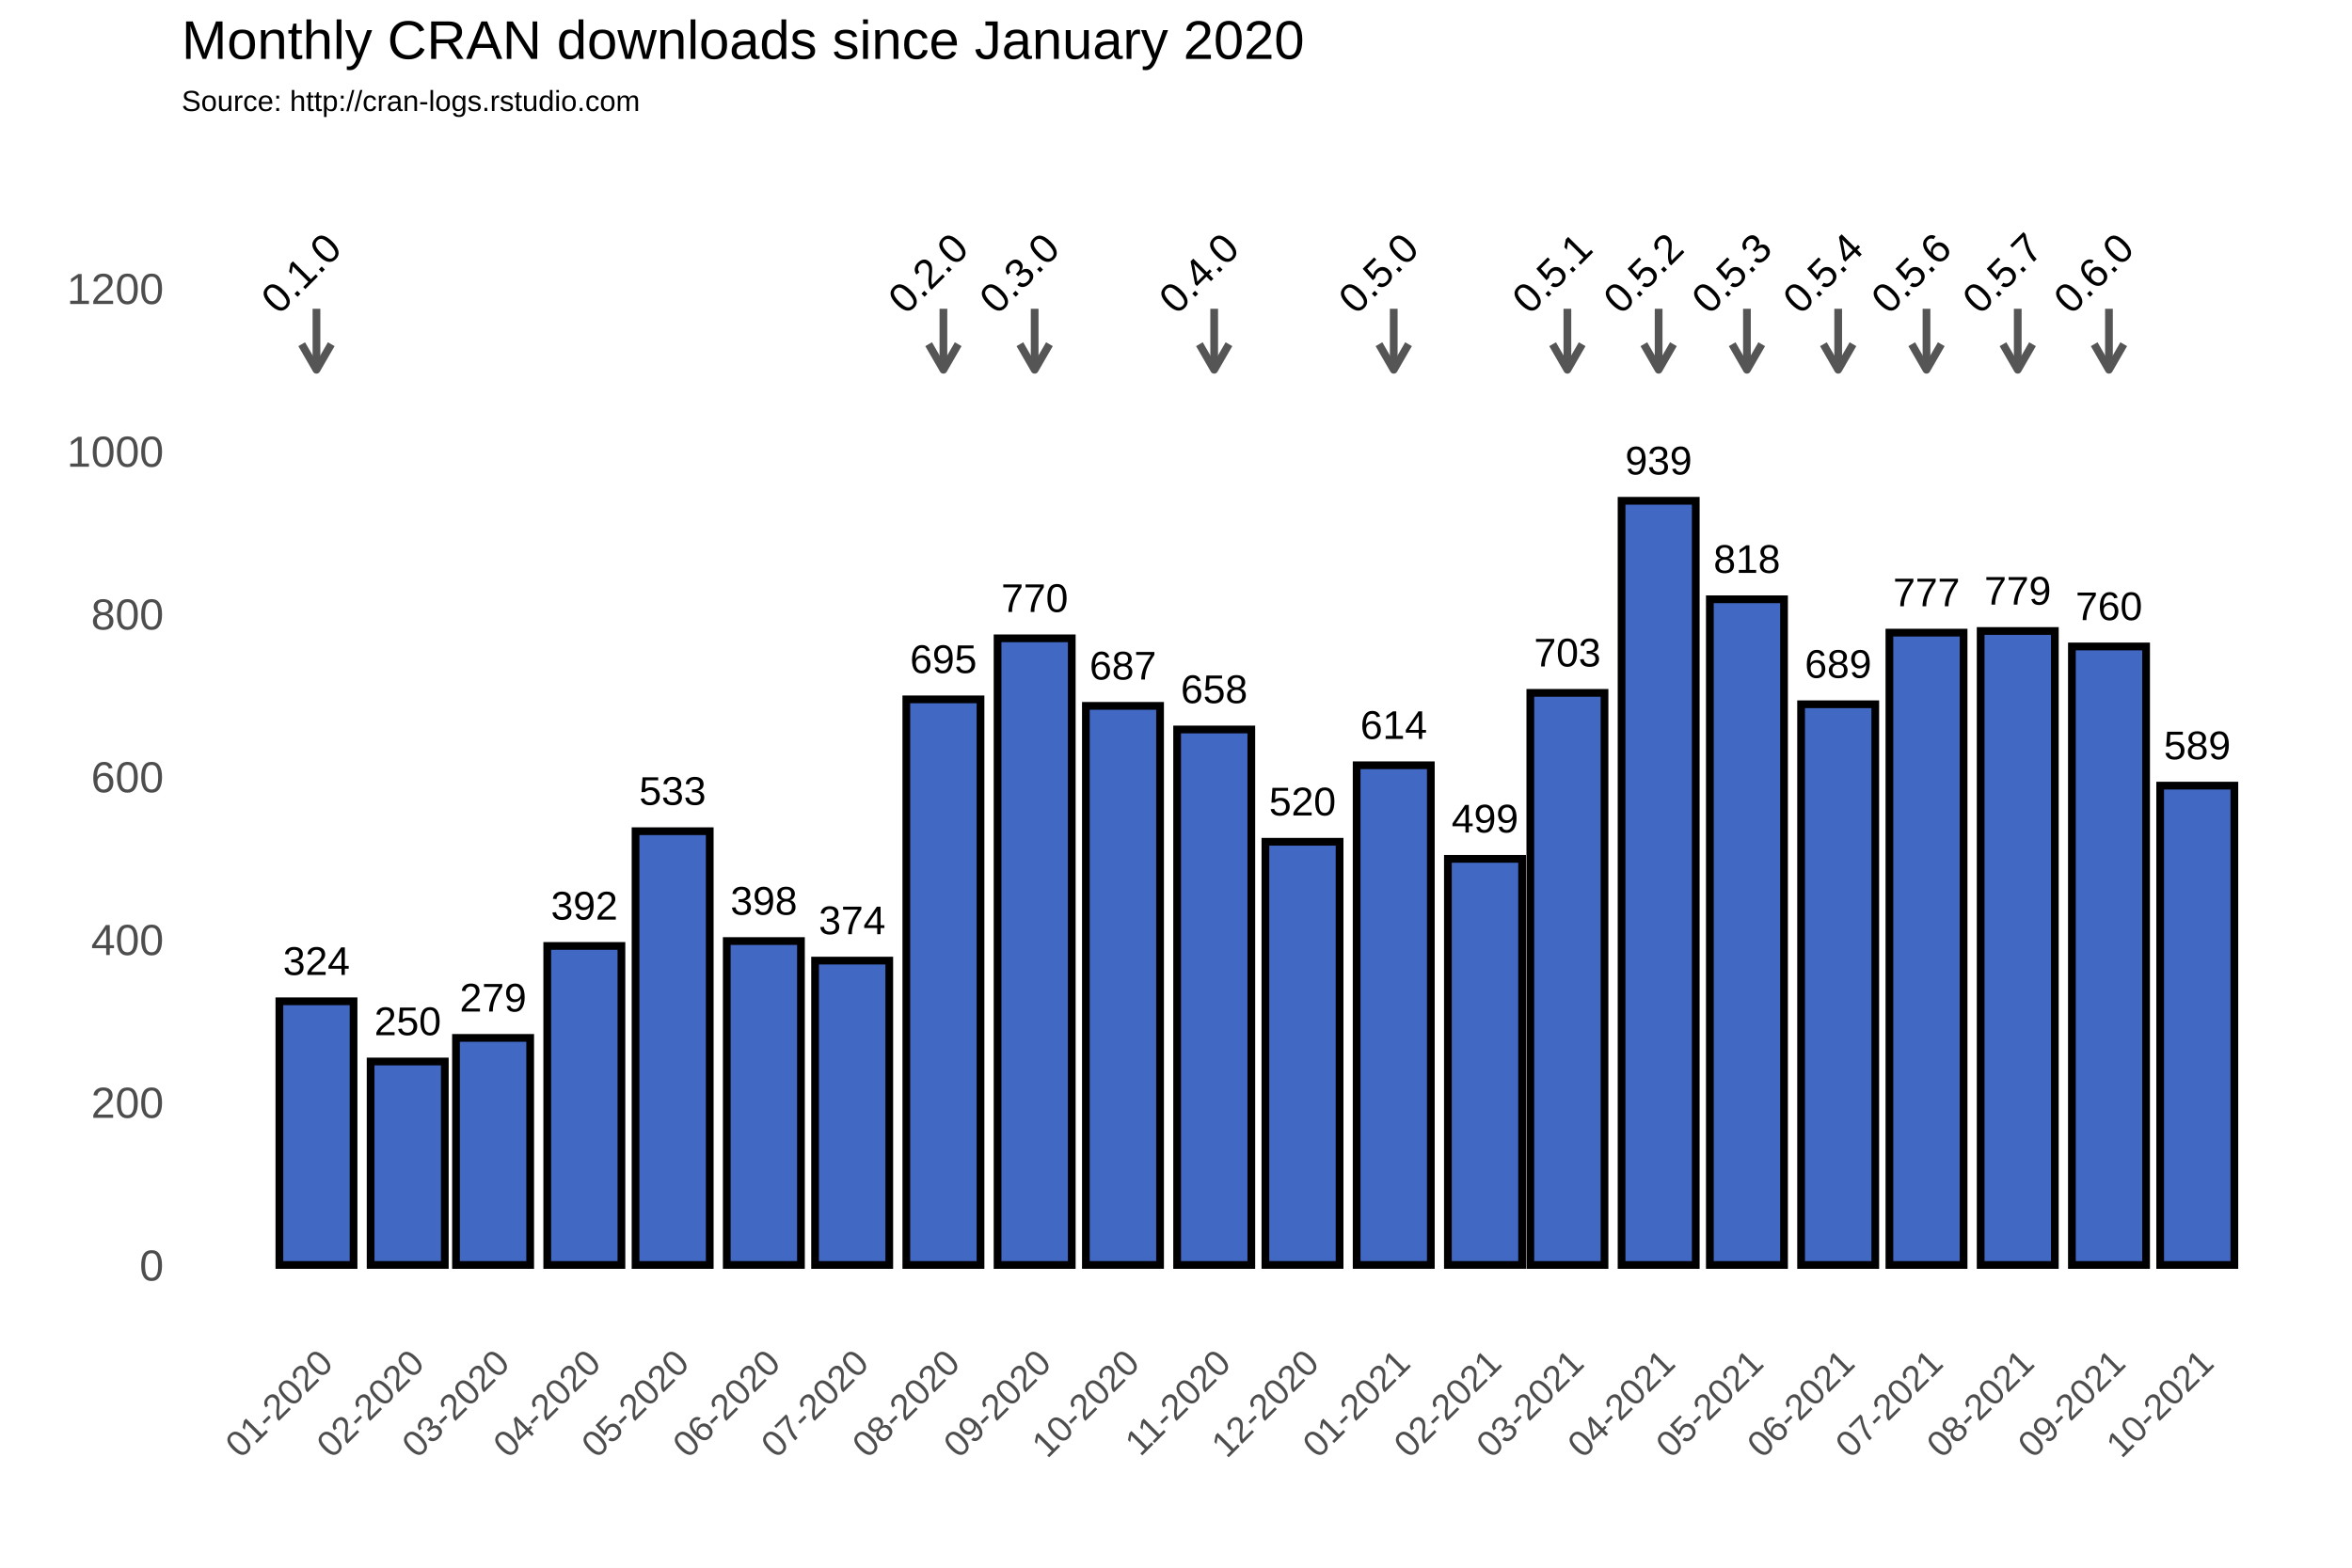
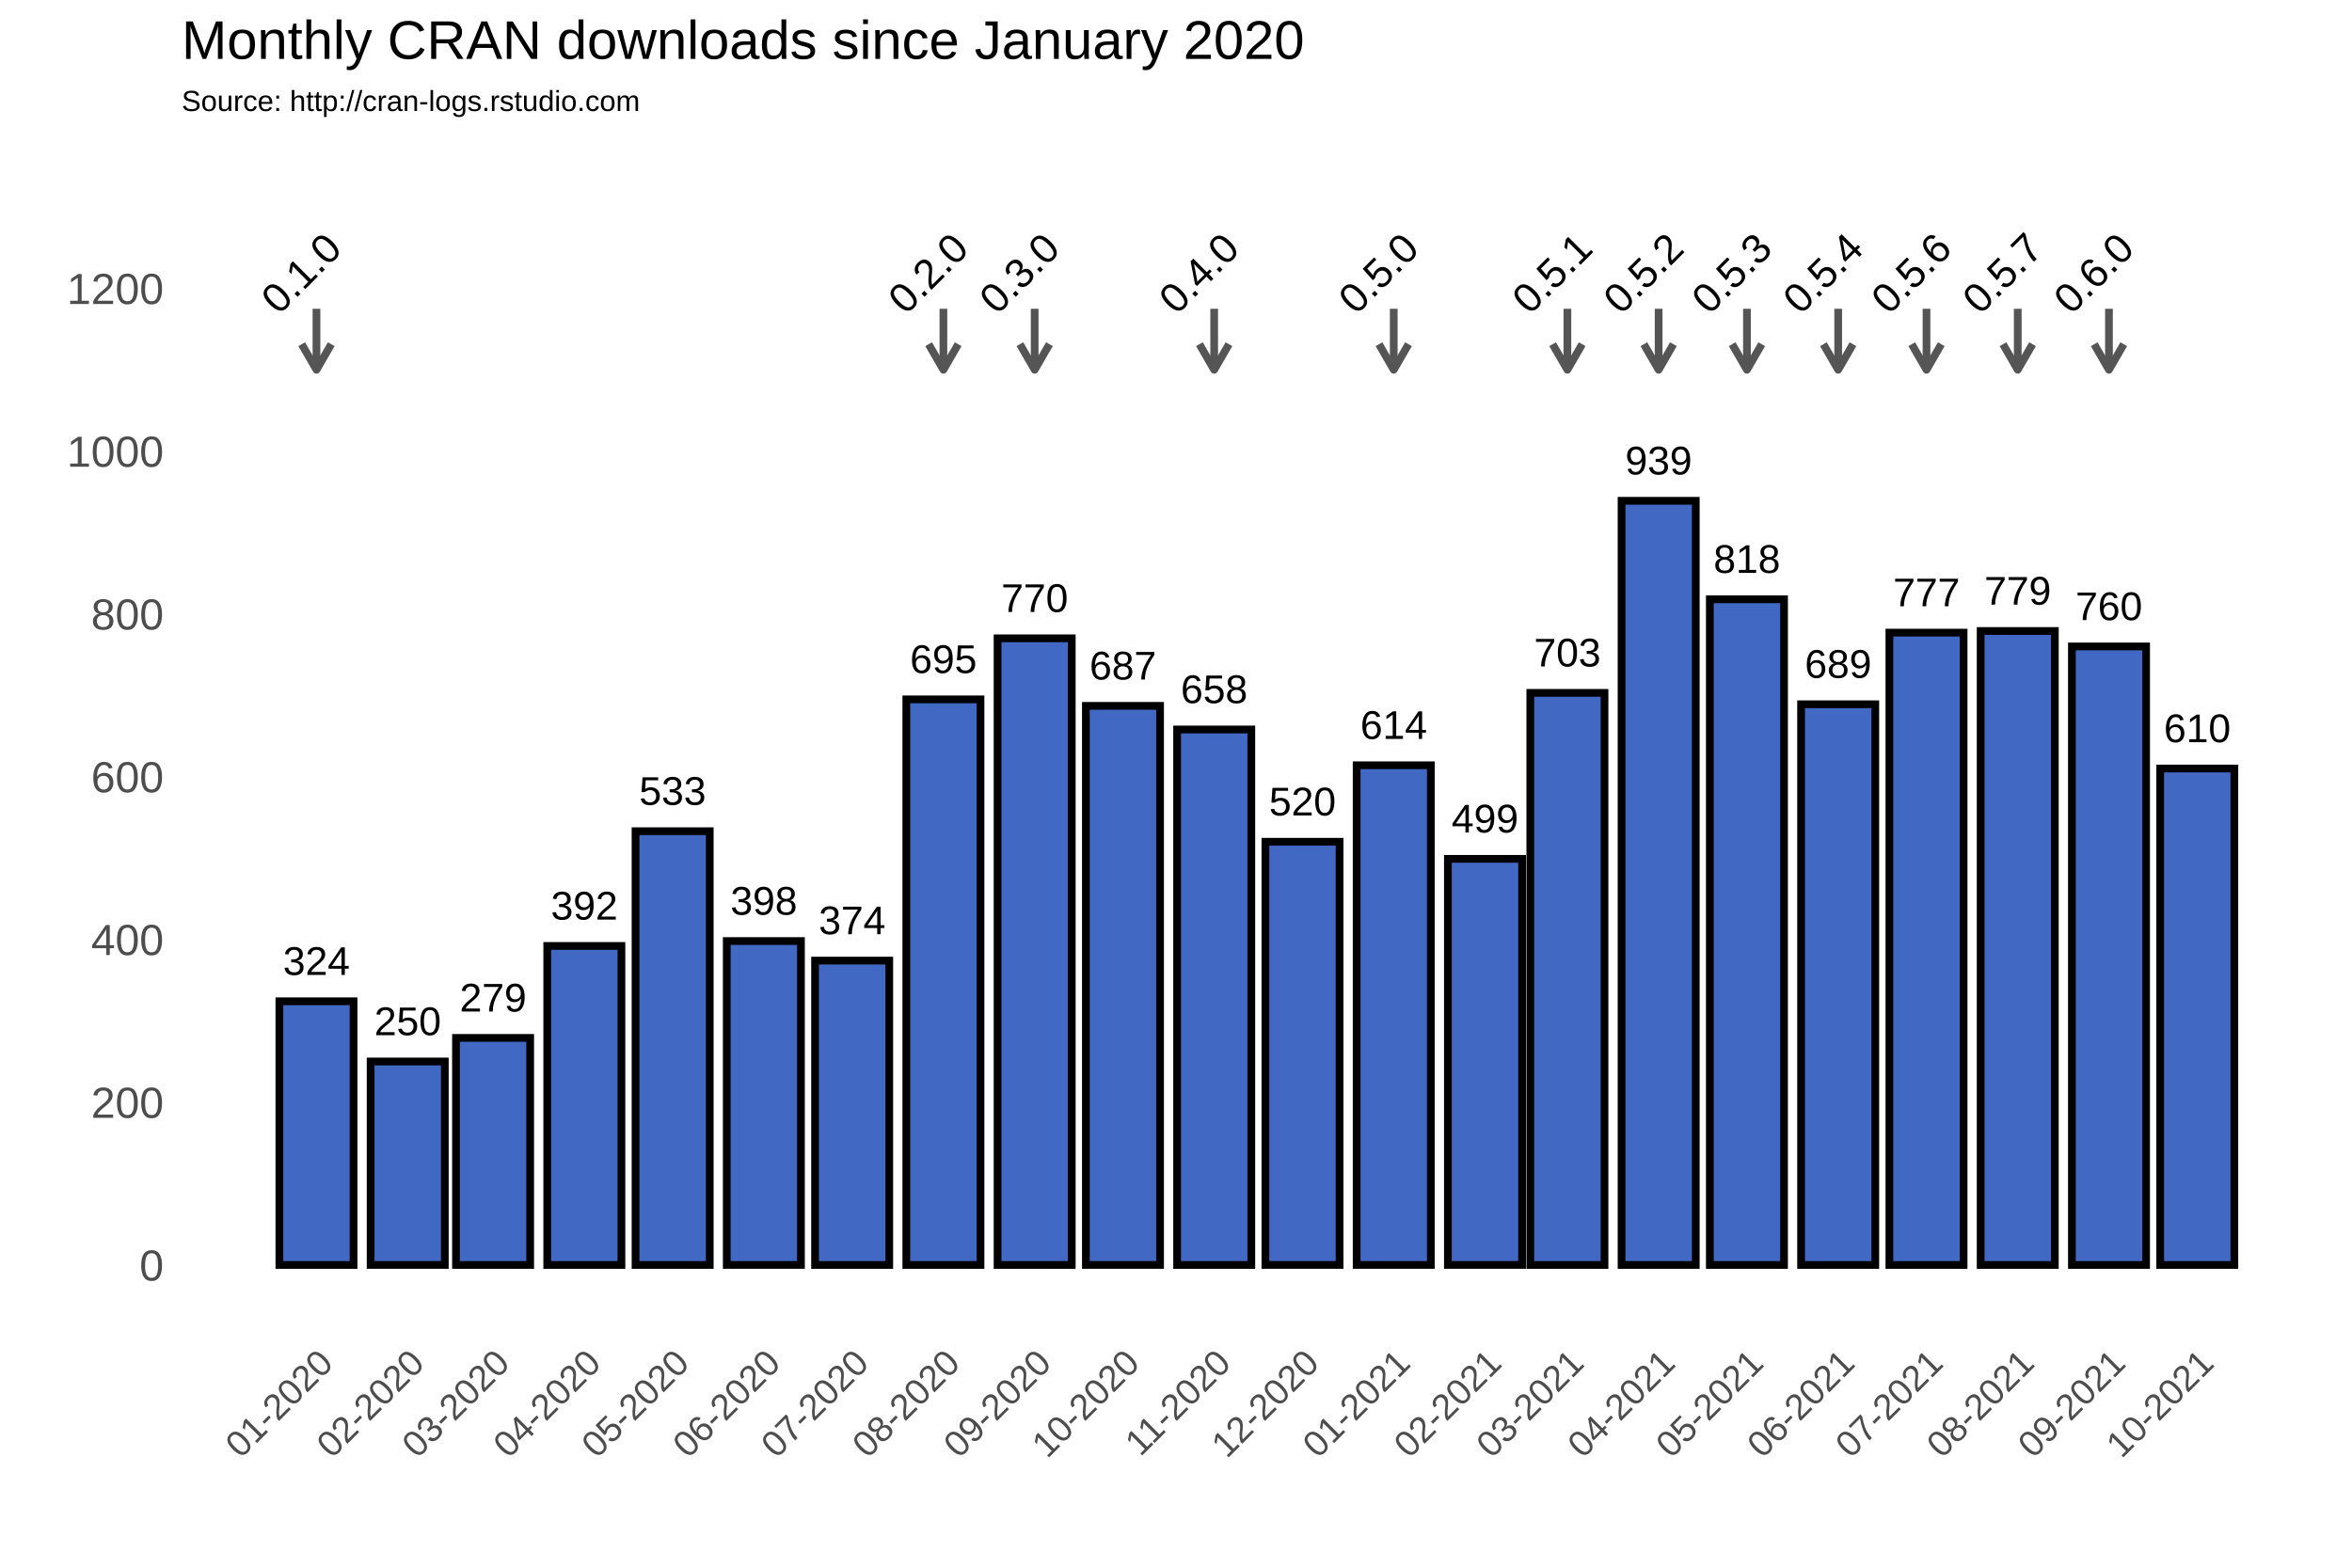
<svg xmlns="http://www.w3.org/2000/svg" class="svglite" width="648.00pt" height="432.00pt" viewBox="0 0 648.00 432.00">
  <defs>
    <style type="text/css">
    .svglite line, .svglite polyline, .svglite polygon, .svglite path, .svglite rect, .svglite circle {
      fill: none;
      stroke: #000000;
      stroke-linecap: round;
      stroke-linejoin: round;
      stroke-miterlimit: 10.00;
    }
  </style>
  </defs>
  <rect width="100%" height="100%" style="stroke: none; fill: #FFFFFF;" />
  <defs>
    <clipPath id="cpMC4wMHw2NDguMDB8MC4wMHw0MzIuMDA=">
      <rect x="0.00" y="0.00" width="648.00" height="432.00" />
    </clipPath>
  </defs>
  <g clip-path="url(#cpMC4wMHw2NDguMDB8MC4wMHw0MzIuMDA=)">
    <rect x="0.00" y="0.00" width="648.00" height="432.00" style="stroke-width: 1.07; stroke: #FFFFFF; fill: #FFFFFF;" />
  </g>
  <defs>
    <clipPath id="cpNTAuMDR8NjQyLjUyfDM3Ljc2fDM2My4zOA==">
      <rect x="50.04" y="37.76" width="592.48" height="325.62" />
    </clipPath>
  </defs>
  <g clip-path="url(#cpNTAuMDR8NjQyLjUyfDM3Ljc2fDM2My4zOA==)">
    <rect x="50.04" y="37.76" width="592.48" height="325.62" style="stroke-width: 1.07; stroke: none;" />
    <polyline points="50.04,326.15 642.52,326.15 " style="stroke-width: 0.53; stroke: #FFFFFF; stroke-linecap: butt;" />
    <polyline points="50.04,281.30 642.52,281.30 " style="stroke-width: 0.53; stroke: #FFFFFF; stroke-linecap: butt;" />
    <polyline points="50.04,236.45 642.52,236.45 " style="stroke-width: 0.53; stroke: #FFFFFF; stroke-linecap: butt;" />
    <polyline points="50.04,191.60 642.52,191.60 " style="stroke-width: 0.53; stroke: #FFFFFF; stroke-linecap: butt;" />
    <polyline points="50.04,146.75 642.52,146.75 " style="stroke-width: 0.53; stroke: #FFFFFF; stroke-linecap: butt;" />
    <polyline points="50.04,101.90 642.52,101.90 " style="stroke-width: 0.53; stroke: #FFFFFF; stroke-linecap: butt;" />
    <polyline points="50.04,57.04 642.52,57.04 " style="stroke-width: 0.53; stroke: #FFFFFF; stroke-linecap: butt;" />
    <polyline points="62.05,363.38 62.05,37.76 " style="stroke-width: 0.53; stroke: #FFFFFF; stroke-linecap: butt;" />
    <polyline points="74.62,363.38 74.62,37.76 " style="stroke-width: 0.53; stroke: #FFFFFF; stroke-linecap: butt;" />
    <polyline points="99.76,363.38 99.76,37.76 " style="stroke-width: 0.53; stroke: #FFFFFF; stroke-linecap: butt;" />
    <polyline points="124.09,363.38 124.09,37.76 " style="stroke-width: 0.53; stroke: #FFFFFF; stroke-linecap: butt;" />
    <polyline points="148.42,363.38 148.42,37.76 " style="stroke-width: 0.53; stroke: #FFFFFF; stroke-linecap: butt;" />
    <polyline points="173.15,363.38 173.15,37.76 " style="stroke-width: 0.53; stroke: #FFFFFF; stroke-linecap: butt;" />
    <polyline points="197.88,363.38 197.88,37.76 " style="stroke-width: 0.53; stroke: #FFFFFF; stroke-linecap: butt;" />
    <polyline points="222.62,363.38 222.62,37.76 " style="stroke-width: 0.53; stroke: #FFFFFF; stroke-linecap: butt;" />
    <polyline points="247.35,363.38 247.35,37.76 " style="stroke-width: 0.53; stroke: #FFFFFF; stroke-linecap: butt;" />
    <polyline points="272.49,363.38 272.49,37.76 " style="stroke-width: 0.53; stroke: #FFFFFF; stroke-linecap: butt;" />
    <polyline points="297.22,363.38 297.22,37.76 " style="stroke-width: 0.53; stroke: #FFFFFF; stroke-linecap: butt;" />
    <polyline points="321.95,363.38 321.95,37.76 " style="stroke-width: 0.53; stroke: #FFFFFF; stroke-linecap: butt;" />
    <polyline points="346.69,363.38 346.69,37.76 " style="stroke-width: 0.53; stroke: #FFFFFF; stroke-linecap: butt;" />
    <polyline points="371.42,363.38 371.42,37.76 " style="stroke-width: 0.53; stroke: #FFFFFF; stroke-linecap: butt;" />
    <polyline points="396.56,363.38 396.56,37.76 " style="stroke-width: 0.53; stroke: #FFFFFF; stroke-linecap: butt;" />
    <polyline points="420.48,363.38 420.48,37.76 " style="stroke-width: 0.53; stroke: #FFFFFF; stroke-linecap: butt;" />
    <polyline points="444.40,363.38 444.40,37.76 " style="stroke-width: 0.53; stroke: #FFFFFF; stroke-linecap: butt;" />
    <polyline points="469.14,363.38 469.14,37.76 " style="stroke-width: 0.53; stroke: #FFFFFF; stroke-linecap: butt;" />
    <polyline points="493.87,363.38 493.87,37.76 " style="stroke-width: 0.53; stroke: #FFFFFF; stroke-linecap: butt;" />
    <polyline points="518.60,363.38 518.60,37.76 " style="stroke-width: 0.53; stroke: #FFFFFF; stroke-linecap: butt;" />
    <polyline points="543.34,363.38 543.34,37.76 " style="stroke-width: 0.53; stroke: #FFFFFF; stroke-linecap: butt;" />
    <polyline points="568.48,363.38 568.48,37.76 " style="stroke-width: 0.53; stroke: #FFFFFF; stroke-linecap: butt;" />
    <polyline points="593.21,363.38 593.21,37.76 " style="stroke-width: 0.53; stroke: #FFFFFF; stroke-linecap: butt;" />
    <polyline points="617.94,363.38 617.94,37.76 " style="stroke-width: 0.53; stroke: #FFFFFF; stroke-linecap: butt;" />
    <polyline points="630.51,363.38 630.51,37.76 " style="stroke-width: 0.53; stroke: #FFFFFF; stroke-linecap: butt;" />
    <polyline points="50.04,348.58 642.52,348.58 " style="stroke-width: 1.07; stroke: #FFFFFF; stroke-linecap: butt;" />
    <polyline points="50.04,303.73 642.52,303.73 " style="stroke-width: 1.07; stroke: #FFFFFF; stroke-linecap: butt;" />
    <polyline points="50.04,258.88 642.52,258.88 " style="stroke-width: 1.07; stroke: #FFFFFF; stroke-linecap: butt;" />
    <polyline points="50.04,214.02 642.52,214.02 " style="stroke-width: 1.07; stroke: #FFFFFF; stroke-linecap: butt;" />
    <polyline points="50.04,169.17 642.52,169.17 " style="stroke-width: 1.07; stroke: #FFFFFF; stroke-linecap: butt;" />
    <polyline points="50.04,124.32 642.52,124.32 " style="stroke-width: 1.07; stroke: #FFFFFF; stroke-linecap: butt;" />
    <polyline points="50.04,79.47 642.52,79.47 " style="stroke-width: 1.07; stroke: #FFFFFF; stroke-linecap: butt;" />
    <polyline points="87.19,363.38 87.19,37.76 " style="stroke-width: 1.07; stroke: #FFFFFF; stroke-linecap: butt;" />
    <polyline points="112.33,363.38 112.33,37.76 " style="stroke-width: 1.07; stroke: #FFFFFF; stroke-linecap: butt;" />
    <polyline points="135.85,363.38 135.85,37.76 " style="stroke-width: 1.07; stroke: #FFFFFF; stroke-linecap: butt;" />
    <polyline points="160.99,363.38 160.99,37.76 " style="stroke-width: 1.07; stroke: #FFFFFF; stroke-linecap: butt;" />
    <polyline points="185.31,363.38 185.31,37.76 " style="stroke-width: 1.07; stroke: #FFFFFF; stroke-linecap: butt;" />
    <polyline points="210.45,363.38 210.45,37.76 " style="stroke-width: 1.07; stroke: #FFFFFF; stroke-linecap: butt;" />
    <polyline points="234.78,363.38 234.78,37.76 " style="stroke-width: 1.07; stroke: #FFFFFF; stroke-linecap: butt;" />
    <polyline points="259.92,363.38 259.92,37.76 " style="stroke-width: 1.07; stroke: #FFFFFF; stroke-linecap: butt;" />
    <polyline points="285.06,363.38 285.06,37.76 " style="stroke-width: 1.07; stroke: #FFFFFF; stroke-linecap: butt;" />
    <polyline points="309.38,363.38 309.38,37.76 " style="stroke-width: 1.07; stroke: #FFFFFF; stroke-linecap: butt;" />
    <polyline points="334.52,363.38 334.52,37.76 " style="stroke-width: 1.07; stroke: #FFFFFF; stroke-linecap: butt;" />
    <polyline points="358.85,363.38 358.85,37.76 " style="stroke-width: 1.07; stroke: #FFFFFF; stroke-linecap: butt;" />
    <polyline points="383.99,363.38 383.99,37.76 " style="stroke-width: 1.07; stroke: #FFFFFF; stroke-linecap: butt;" />
    <polyline points="409.13,363.38 409.13,37.76 " style="stroke-width: 1.07; stroke: #FFFFFF; stroke-linecap: butt;" />
    <polyline points="431.83,363.38 431.83,37.76 " style="stroke-width: 1.07; stroke: #FFFFFF; stroke-linecap: butt;" />
    <polyline points="456.97,363.38 456.97,37.76 " style="stroke-width: 1.07; stroke: #FFFFFF; stroke-linecap: butt;" />
    <polyline points="481.30,363.38 481.30,37.76 " style="stroke-width: 1.07; stroke: #FFFFFF; stroke-linecap: butt;" />
    <polyline points="506.44,363.38 506.44,37.76 " style="stroke-width: 1.07; stroke: #FFFFFF; stroke-linecap: butt;" />
    <polyline points="530.77,363.38 530.77,37.76 " style="stroke-width: 1.07; stroke: #FFFFFF; stroke-linecap: butt;" />
    <polyline points="555.91,363.38 555.91,37.76 " style="stroke-width: 1.07; stroke: #FFFFFF; stroke-linecap: butt;" />
    <polyline points="581.04,363.38 581.04,37.76 " style="stroke-width: 1.07; stroke: #FFFFFF; stroke-linecap: butt;" />
    <polyline points="605.37,363.38 605.37,37.76 " style="stroke-width: 1.07; stroke: #FFFFFF; stroke-linecap: butt;" />
    <rect x="76.97" y="275.92" width="20.44" height="72.66" style="stroke-width: 2.13; stroke-linecap: square; stroke-linejoin: miter; fill: #4168C3;" />
    <rect x="102.11" y="292.51" width="20.44" height="56.06" style="stroke-width: 2.13; stroke-linecap: square; stroke-linejoin: miter; fill: #4168C3;" />
    <rect x="125.63" y="286.01" width="20.44" height="62.57" style="stroke-width: 2.13; stroke-linecap: square; stroke-linejoin: miter; fill: #4168C3;" />
    <rect x="150.77" y="260.67" width="20.44" height="87.91" style="stroke-width: 2.13; stroke-linecap: square; stroke-linejoin: miter; fill: #4168C3;" />
    <rect x="175.10" y="229.05" width="20.44" height="119.53" style="stroke-width: 2.13; stroke-linecap: square; stroke-linejoin: miter; fill: #4168C3;" />
    <rect x="200.23" y="259.32" width="20.44" height="89.25" style="stroke-width: 2.13; stroke-linecap: square; stroke-linejoin: miter; fill: #4168C3;" />
    <rect x="224.56" y="264.71" width="20.44" height="83.87" style="stroke-width: 2.13; stroke-linecap: square; stroke-linejoin: miter; fill: #4168C3;" />
    <rect x="249.70" y="192.72" width="20.44" height="155.86" style="stroke-width: 2.13; stroke-linecap: square; stroke-linejoin: miter; fill: #4168C3;" />
    <rect x="274.84" y="175.90" width="20.44" height="172.68" style="stroke-width: 2.13; stroke-linecap: square; stroke-linejoin: miter; fill: #4168C3;" />
    <rect x="299.17" y="194.51" width="20.44" height="154.06" style="stroke-width: 2.13; stroke-linecap: square; stroke-linejoin: miter; fill: #4168C3;" />
    <rect x="324.31" y="201.02" width="20.44" height="147.56" style="stroke-width: 2.13; stroke-linecap: square; stroke-linejoin: miter; fill: #4168C3;" />
    <rect x="348.63" y="231.96" width="20.44" height="116.61" style="stroke-width: 2.13; stroke-linecap: square; stroke-linejoin: miter; fill: #4168C3;" />
    <rect x="373.77" y="210.88" width="20.44" height="137.69" style="stroke-width: 2.13; stroke-linecap: square; stroke-linejoin: miter; fill: #4168C3;" />
    <rect x="398.91" y="236.67" width="20.44" height="111.90" style="stroke-width: 2.13; stroke-linecap: square; stroke-linejoin: miter; fill: #4168C3;" />
    <rect x="421.62" y="190.93" width="20.44" height="157.65" style="stroke-width: 2.13; stroke-linecap: square; stroke-linejoin: miter; fill: #4168C3;" />
    <rect x="446.76" y="138.00" width="20.44" height="210.58" style="stroke-width: 2.13; stroke-linecap: square; stroke-linejoin: miter; fill: #4168C3;" />
    <rect x="471.08" y="165.14" width="20.44" height="183.44" style="stroke-width: 2.13; stroke-linecap: square; stroke-linejoin: miter; fill: #4168C3;" />
    <rect x="496.22" y="194.07" width="20.44" height="154.51" style="stroke-width: 2.13; stroke-linecap: square; stroke-linejoin: miter; fill: #4168C3;" />
    <rect x="520.55" y="174.33" width="20.44" height="174.25" style="stroke-width: 2.13; stroke-linecap: square; stroke-linejoin: miter; fill: #4168C3;" />
    <rect x="545.69" y="173.88" width="20.44" height="174.70" style="stroke-width: 2.13; stroke-linecap: square; stroke-linejoin: miter; fill: #4168C3;" />
    <rect x="570.83" y="178.14" width="20.44" height="170.44" style="stroke-width: 2.13; stroke-linecap: square; stroke-linejoin: miter; fill: #4168C3;" />
-     <rect x="595.15" y="216.49" width="20.44" height="132.09" style="stroke-width: 2.13; stroke-linecap: square; stroke-linejoin: miter; fill: #4168C3;" />
+     <rect x="595.15" y="211.78" width="20.44" height="136.80" style="stroke-width: 2.13; stroke-linecap: square; stroke-linejoin: miter; fill: #4168C3;" />
    <text x="87.19" y="268.66" text-anchor="middle" style="font-size: 11.04px; font-family: Arial;" textLength="18.40px" lengthAdjust="spacingAndGlyphs">324</text>
    <text x="112.33" y="285.25" text-anchor="middle" style="font-size: 11.04px; font-family: Arial;" textLength="18.40px" lengthAdjust="spacingAndGlyphs">250</text>
    <text x="135.85" y="278.75" text-anchor="middle" style="font-size: 11.04px; font-family: Arial;" textLength="18.40px" lengthAdjust="spacingAndGlyphs">279</text>
    <text x="160.99" y="253.41" text-anchor="middle" style="font-size: 11.04px; font-family: Arial;" textLength="18.40px" lengthAdjust="spacingAndGlyphs">392</text>
    <text x="185.31" y="221.79" text-anchor="middle" style="font-size: 11.04px; font-family: Arial;" textLength="18.40px" lengthAdjust="spacingAndGlyphs">533</text>
    <text x="210.45" y="252.06" text-anchor="middle" style="font-size: 11.04px; font-family: Arial;" textLength="18.40px" lengthAdjust="spacingAndGlyphs">398</text>
    <text x="234.78" y="257.44" text-anchor="middle" style="font-size: 11.04px; font-family: Arial;" textLength="18.40px" lengthAdjust="spacingAndGlyphs">374</text>
    <text x="259.92" y="185.46" text-anchor="middle" style="font-size: 11.04px; font-family: Arial;" textLength="18.40px" lengthAdjust="spacingAndGlyphs">695</text>
    <text x="285.06" y="168.64" text-anchor="middle" style="font-size: 11.04px; font-family: Arial;" textLength="18.40px" lengthAdjust="spacingAndGlyphs">770</text>
    <text x="309.38" y="187.25" text-anchor="middle" style="font-size: 11.04px; font-family: Arial;" textLength="18.40px" lengthAdjust="spacingAndGlyphs">687</text>
    <text x="334.52" y="193.75" text-anchor="middle" style="font-size: 11.04px; font-family: Arial;" textLength="18.40px" lengthAdjust="spacingAndGlyphs">658</text>
    <text x="358.85" y="224.70" text-anchor="middle" style="font-size: 11.04px; font-family: Arial;" textLength="18.40px" lengthAdjust="spacingAndGlyphs">520</text>
    <text x="383.99" y="203.62" text-anchor="middle" style="font-size: 11.04px; font-family: Arial;" textLength="18.40px" lengthAdjust="spacingAndGlyphs">614</text>
    <text x="409.13" y="229.41" text-anchor="middle" style="font-size: 11.04px; font-family: Arial;" textLength="18.40px" lengthAdjust="spacingAndGlyphs">499</text>
    <text x="431.83" y="183.66" text-anchor="middle" style="font-size: 11.04px; font-family: Arial;" textLength="18.40px" lengthAdjust="spacingAndGlyphs">703</text>
    <text x="456.97" y="130.74" text-anchor="middle" style="font-size: 11.04px; font-family: Arial;" textLength="18.40px" lengthAdjust="spacingAndGlyphs">939</text>
    <text x="481.30" y="157.87" text-anchor="middle" style="font-size: 11.04px; font-family: Arial;" textLength="18.40px" lengthAdjust="spacingAndGlyphs">818</text>
    <text x="506.44" y="186.80" text-anchor="middle" style="font-size: 11.04px; font-family: Arial;" textLength="18.40px" lengthAdjust="spacingAndGlyphs">689</text>
    <text x="530.77" y="167.07" text-anchor="middle" style="font-size: 11.04px; font-family: Arial;" textLength="18.40px" lengthAdjust="spacingAndGlyphs">777</text>
    <text x="555.91" y="166.62" text-anchor="middle" style="font-size: 11.04px; font-family: Arial;" textLength="18.40px" lengthAdjust="spacingAndGlyphs">779</text>
    <text x="581.04" y="170.88" text-anchor="middle" style="font-size: 11.04px; font-family: Arial;" textLength="18.40px" lengthAdjust="spacingAndGlyphs">760</text>
-     <text x="605.37" y="209.23" text-anchor="middle" style="font-size: 11.04px; font-family: Arial;" textLength="18.40px" lengthAdjust="spacingAndGlyphs">589</text>
+     <text x="605.37" y="204.52" text-anchor="middle" style="font-size: 11.04px; font-family: Arial;" textLength="18.40px" lengthAdjust="spacingAndGlyphs">610</text>
    <line x1="87.19" y1="85.08" x2="87.19" y2="101.90" style="stroke-width: 2.13; stroke: #555555; stroke-linecap: butt;" />
    <polyline points="83.12,94.85 87.19,101.90 91.26,94.85 " style="stroke-width: 2.13; stroke: #555555; stroke-linecap: butt;" />
    <line x1="259.92" y1="85.08" x2="259.92" y2="101.90" style="stroke-width: 2.13; stroke: #555555; stroke-linecap: butt;" />
    <polyline points="255.85,94.85 259.92,101.90 263.99,94.85 " style="stroke-width: 2.13; stroke: #555555; stroke-linecap: butt;" />
    <line x1="285.06" y1="85.08" x2="285.06" y2="101.90" style="stroke-width: 2.13; stroke: #555555; stroke-linecap: butt;" />
    <polyline points="280.99,94.85 285.06,101.90 289.13,94.85 " style="stroke-width: 2.13; stroke: #555555; stroke-linecap: butt;" />
    <line x1="334.52" y1="85.08" x2="334.52" y2="101.90" style="stroke-width: 2.13; stroke: #555555; stroke-linecap: butt;" />
    <polyline points="330.45,94.85 334.52,101.90 338.59,94.85 " style="stroke-width: 2.13; stroke: #555555; stroke-linecap: butt;" />
    <line x1="383.99" y1="85.08" x2="383.99" y2="101.90" style="stroke-width: 2.13; stroke: #555555; stroke-linecap: butt;" />
    <polyline points="379.92,94.85 383.99,101.90 388.06,94.85 " style="stroke-width: 2.13; stroke: #555555; stroke-linecap: butt;" />
    <line x1="431.83" y1="85.08" x2="431.83" y2="101.90" style="stroke-width: 2.13; stroke: #555555; stroke-linecap: butt;" />
    <polyline points="427.76,94.85 431.83,101.90 435.90,94.85 " style="stroke-width: 2.13; stroke: #555555; stroke-linecap: butt;" />
    <line x1="456.97" y1="85.08" x2="456.97" y2="101.90" style="stroke-width: 2.13; stroke: #555555; stroke-linecap: butt;" />
    <polyline points="452.90,94.85 456.97,101.90 461.04,94.85 " style="stroke-width: 2.13; stroke: #555555; stroke-linecap: butt;" />
    <line x1="481.30" y1="85.08" x2="481.30" y2="101.90" style="stroke-width: 2.13; stroke: #555555; stroke-linecap: butt;" />
    <polyline points="477.23,94.85 481.30,101.90 485.37,94.85 " style="stroke-width: 2.13; stroke: #555555; stroke-linecap: butt;" />
    <line x1="506.44" y1="85.08" x2="506.44" y2="101.90" style="stroke-width: 2.13; stroke: #555555; stroke-linecap: butt;" />
    <polyline points="502.37,94.85 506.44,101.90 510.51,94.85 " style="stroke-width: 2.13; stroke: #555555; stroke-linecap: butt;" />
    <line x1="530.77" y1="85.08" x2="530.77" y2="101.90" style="stroke-width: 2.13; stroke: #555555; stroke-linecap: butt;" />
    <polyline points="526.70,94.85 530.77,101.90 534.84,94.85 " style="stroke-width: 2.13; stroke: #555555; stroke-linecap: butt;" />
    <line x1="555.91" y1="85.08" x2="555.91" y2="101.90" style="stroke-width: 2.13; stroke: #555555; stroke-linecap: butt;" />
    <polyline points="551.84,94.85 555.91,101.90 559.98,94.85 " style="stroke-width: 2.13; stroke: #555555; stroke-linecap: butt;" />
    <line x1="581.04" y1="85.08" x2="581.04" y2="101.90" style="stroke-width: 2.13; stroke: #555555; stroke-linecap: butt;" />
    <polyline points="576.97,94.85 581.04,101.90 585.11,94.85 " style="stroke-width: 2.13; stroke: #555555; stroke-linecap: butt;" />
    <text transform="translate(85.75,78.03) rotate(-45)" text-anchor="middle" style="font-size: 11.38px; font-family: Arial;" textLength="25.31px" lengthAdjust="spacingAndGlyphs">0.1.0</text>
    <text transform="translate(258.48,78.03) rotate(-45)" text-anchor="middle" style="font-size: 11.38px; font-family: Arial;" textLength="25.31px" lengthAdjust="spacingAndGlyphs">0.2.0</text>
    <text transform="translate(283.62,78.03) rotate(-45)" text-anchor="middle" style="font-size: 11.38px; font-family: Arial;" textLength="25.31px" lengthAdjust="spacingAndGlyphs">0.3.0</text>
    <text transform="translate(333.08,78.03) rotate(-45)" text-anchor="middle" style="font-size: 11.38px; font-family: Arial;" textLength="25.31px" lengthAdjust="spacingAndGlyphs">0.4.0</text>
    <text transform="translate(382.55,78.03) rotate(-45)" text-anchor="middle" style="font-size: 11.38px; font-family: Arial;" textLength="25.31px" lengthAdjust="spacingAndGlyphs">0.5.0</text>
    <text transform="translate(430.39,78.03) rotate(-45)" text-anchor="middle" style="font-size: 11.38px; font-family: Arial;" textLength="25.31px" lengthAdjust="spacingAndGlyphs">0.5.1</text>
    <text transform="translate(455.53,78.03) rotate(-45)" text-anchor="middle" style="font-size: 11.38px; font-family: Arial;" textLength="25.31px" lengthAdjust="spacingAndGlyphs">0.5.2</text>
    <text transform="translate(479.86,78.03) rotate(-45)" text-anchor="middle" style="font-size: 11.38px; font-family: Arial;" textLength="25.31px" lengthAdjust="spacingAndGlyphs">0.5.3</text>
    <text transform="translate(505.00,78.03) rotate(-45)" text-anchor="middle" style="font-size: 11.38px; font-family: Arial;" textLength="25.31px" lengthAdjust="spacingAndGlyphs">0.5.4</text>
    <text transform="translate(529.33,78.03) rotate(-45)" text-anchor="middle" style="font-size: 11.38px; font-family: Arial;" textLength="25.31px" lengthAdjust="spacingAndGlyphs">0.5.6</text>
    <text transform="translate(554.47,78.03) rotate(-45)" text-anchor="middle" style="font-size: 11.38px; font-family: Arial;" textLength="25.31px" lengthAdjust="spacingAndGlyphs">0.5.7</text>
    <text transform="translate(579.60,78.03) rotate(-45)" text-anchor="middle" style="font-size: 11.38px; font-family: Arial;" textLength="25.31px" lengthAdjust="spacingAndGlyphs">0.6.0</text>
  </g>
  <g clip-path="url(#cpMC4wMHw2NDguMDB8MC4wMHw0MzIuMDA=)">
    <text x="45.11" y="352.88" text-anchor="end" style="font-size: 12.00px; fill: #4D4D4D; font-family: Arial;" textLength="6.67px" lengthAdjust="spacingAndGlyphs">0</text>
    <text x="45.11" y="308.03" text-anchor="end" style="font-size: 12.00px; fill: #4D4D4D; font-family: Arial;" textLength="20.02px" lengthAdjust="spacingAndGlyphs">200</text>
    <text x="45.11" y="263.17" text-anchor="end" style="font-size: 12.00px; fill: #4D4D4D; font-family: Arial;" textLength="20.02px" lengthAdjust="spacingAndGlyphs">400</text>
    <text x="45.11" y="218.32" text-anchor="end" style="font-size: 12.00px; fill: #4D4D4D; font-family: Arial;" textLength="20.02px" lengthAdjust="spacingAndGlyphs">600</text>
    <text x="45.11" y="173.47" text-anchor="end" style="font-size: 12.00px; fill: #4D4D4D; font-family: Arial;" textLength="20.02px" lengthAdjust="spacingAndGlyphs">800</text>
    <text x="45.11" y="128.62" text-anchor="end" style="font-size: 12.00px; fill: #4D4D4D; font-family: Arial;" textLength="26.70px" lengthAdjust="spacingAndGlyphs">1000</text>
    <text x="45.11" y="83.77" text-anchor="end" style="font-size: 12.00px; fill: #4D4D4D; font-family: Arial;" textLength="26.70px" lengthAdjust="spacingAndGlyphs">1200</text>
    <text transform="translate(92.26,376.17) rotate(-45)" text-anchor="end" style="font-size: 10.00px; fill: #4D4D4D; font-family: Arial;" textLength="36.73px" lengthAdjust="spacingAndGlyphs">01-2020</text>
    <text transform="translate(117.40,376.17) rotate(-45)" text-anchor="end" style="font-size: 10.00px; fill: #4D4D4D; font-family: Arial;" textLength="36.73px" lengthAdjust="spacingAndGlyphs">02-2020</text>
    <text transform="translate(140.91,376.17) rotate(-45)" text-anchor="end" style="font-size: 10.00px; fill: #4D4D4D; font-family: Arial;" textLength="36.73px" lengthAdjust="spacingAndGlyphs">03-2020</text>
    <text transform="translate(166.05,376.17) rotate(-45)" text-anchor="end" style="font-size: 10.00px; fill: #4D4D4D; font-family: Arial;" textLength="36.73px" lengthAdjust="spacingAndGlyphs">04-2020</text>
    <text transform="translate(190.38,376.17) rotate(-45)" text-anchor="end" style="font-size: 10.00px; fill: #4D4D4D; font-family: Arial;" textLength="36.73px" lengthAdjust="spacingAndGlyphs">05-2020</text>
    <text transform="translate(215.52,376.17) rotate(-45)" text-anchor="end" style="font-size: 10.00px; fill: #4D4D4D; font-family: Arial;" textLength="36.73px" lengthAdjust="spacingAndGlyphs">06-2020</text>
    <text transform="translate(239.85,376.17) rotate(-45)" text-anchor="end" style="font-size: 10.00px; fill: #4D4D4D; font-family: Arial;" textLength="36.73px" lengthAdjust="spacingAndGlyphs">07-2020</text>
    <text transform="translate(264.98,376.17) rotate(-45)" text-anchor="end" style="font-size: 10.00px; fill: #4D4D4D; font-family: Arial;" textLength="36.73px" lengthAdjust="spacingAndGlyphs">08-2020</text>
    <text transform="translate(290.12,376.17) rotate(-45)" text-anchor="end" style="font-size: 10.00px; fill: #4D4D4D; font-family: Arial;" textLength="36.73px" lengthAdjust="spacingAndGlyphs">09-2020</text>
    <text transform="translate(314.45,376.17) rotate(-45)" text-anchor="end" style="font-size: 10.00px; fill: #4D4D4D; font-family: Arial;" textLength="36.73px" lengthAdjust="spacingAndGlyphs">10-2020</text>
    <text transform="translate(339.59,376.17) rotate(-45)" text-anchor="end" style="font-size: 10.00px; fill: #4D4D4D; font-family: Arial;" textLength="35.99px" lengthAdjust="spacingAndGlyphs">11-2020</text>
    <text transform="translate(363.92,376.17) rotate(-45)" text-anchor="end" style="font-size: 10.00px; fill: #4D4D4D; font-family: Arial;" textLength="36.73px" lengthAdjust="spacingAndGlyphs">12-2020</text>
    <text transform="translate(389.06,376.17) rotate(-45)" text-anchor="end" style="font-size: 10.00px; fill: #4D4D4D; font-family: Arial;" textLength="36.73px" lengthAdjust="spacingAndGlyphs">01-2021</text>
    <text transform="translate(414.19,376.17) rotate(-45)" text-anchor="end" style="font-size: 10.00px; fill: #4D4D4D; font-family: Arial;" textLength="36.73px" lengthAdjust="spacingAndGlyphs">02-2021</text>
    <text transform="translate(436.90,376.17) rotate(-45)" text-anchor="end" style="font-size: 10.00px; fill: #4D4D4D; font-family: Arial;" textLength="36.73px" lengthAdjust="spacingAndGlyphs">03-2021</text>
    <text transform="translate(462.04,376.17) rotate(-45)" text-anchor="end" style="font-size: 10.00px; fill: #4D4D4D; font-family: Arial;" textLength="36.73px" lengthAdjust="spacingAndGlyphs">04-2021</text>
    <text transform="translate(486.37,376.17) rotate(-45)" text-anchor="end" style="font-size: 10.00px; fill: #4D4D4D; font-family: Arial;" textLength="36.73px" lengthAdjust="spacingAndGlyphs">05-2021</text>
    <text transform="translate(511.51,376.17) rotate(-45)" text-anchor="end" style="font-size: 10.00px; fill: #4D4D4D; font-family: Arial;" textLength="36.73px" lengthAdjust="spacingAndGlyphs">06-2021</text>
    <text transform="translate(535.83,376.17) rotate(-45)" text-anchor="end" style="font-size: 10.00px; fill: #4D4D4D; font-family: Arial;" textLength="36.73px" lengthAdjust="spacingAndGlyphs">07-2021</text>
    <text transform="translate(560.97,376.17) rotate(-45)" text-anchor="end" style="font-size: 10.00px; fill: #4D4D4D; font-family: Arial;" textLength="36.73px" lengthAdjust="spacingAndGlyphs">08-2021</text>
    <text transform="translate(586.11,376.17) rotate(-45)" text-anchor="end" style="font-size: 10.00px; fill: #4D4D4D; font-family: Arial;" textLength="36.73px" lengthAdjust="spacingAndGlyphs">09-2021</text>
    <text transform="translate(610.44,376.17) rotate(-45)" text-anchor="end" style="font-size: 10.00px; fill: #4D4D4D; font-family: Arial;" textLength="36.73px" lengthAdjust="spacingAndGlyphs">10-2021</text>
    <text x="50.04" y="30.59" style="font-size: 8.00px; font-family: Arial;" textLength="126.32px" lengthAdjust="spacingAndGlyphs">Source: http://cran-logs.rstudio.com</text>
    <text x="50.04" y="16.22" style="font-size: 15.00px; font-family: Arial;" textLength="309.25px" lengthAdjust="spacingAndGlyphs">Monthly CRAN downloads since January 2020</text>
  </g>
</svg>
